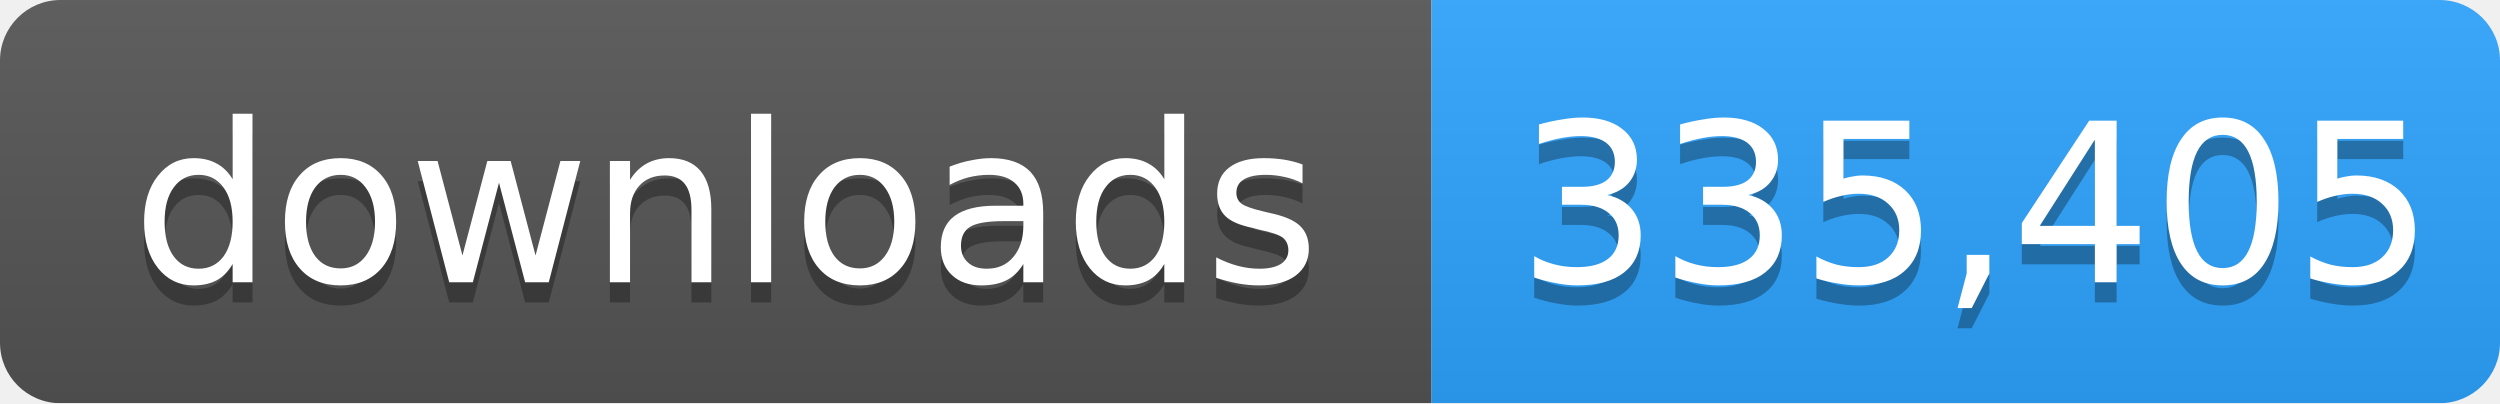
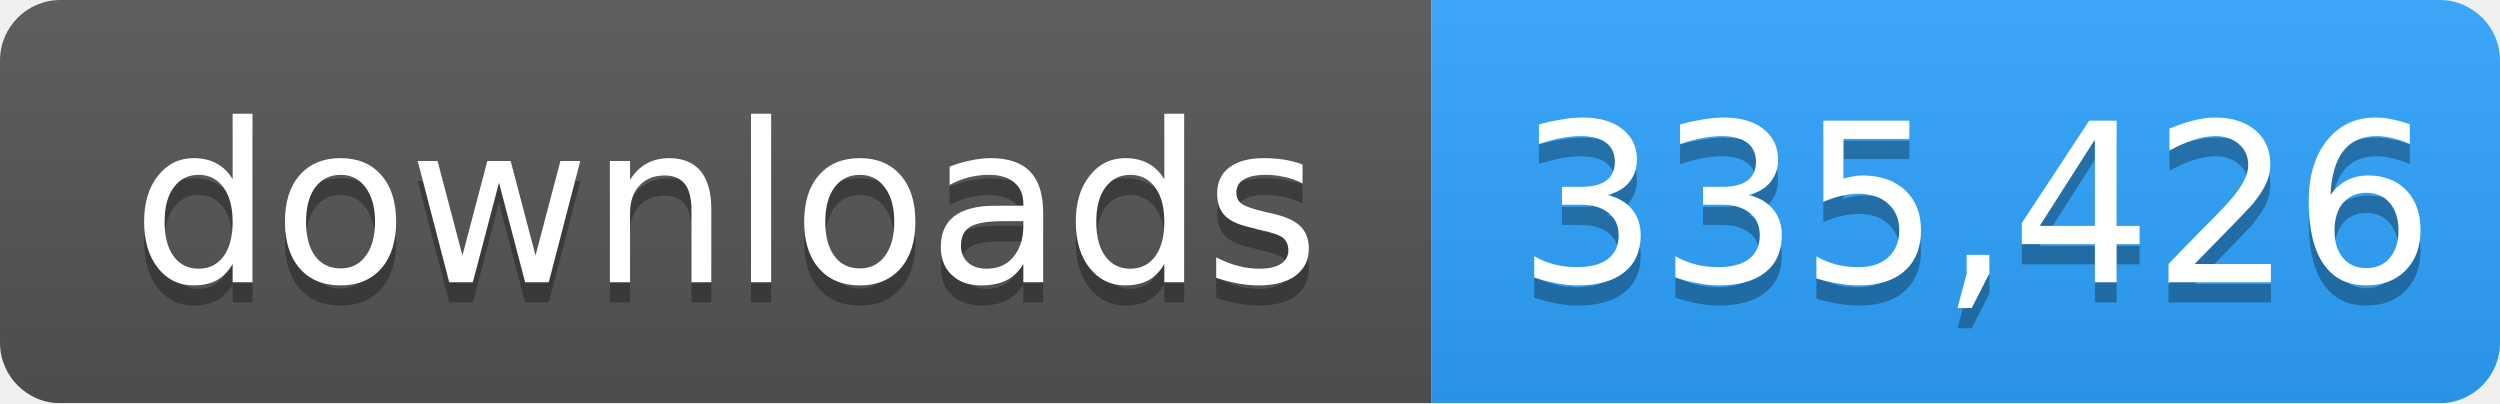
- <svg xmlns="http://www.w3.org/2000/svg" width="124" height="20" role="img" aria-label="downloads: 335,405">
+ <svg xmlns="http://www.w3.org/2000/svg" width="124" height="20" role="img" aria-label="downloads: 335,426">
  <linearGradient id="s" x2="0" y2="100%">
    <stop offset="0" stop-color="#bbb" stop-opacity=".1" />
    <stop offset="1" stop-opacity=".1" />
  </linearGradient>
  <mask id="m">
    <rect width="124" height="20" rx="3" fill="#fff" />
  </mask>
  <g mask="url(#m)">
    <rect width="71" height="20" fill="#555" />
    <rect x="71" width="53" height="20" fill="#2ea4ff" />
    <rect width="124" height="20" fill="url(#s)" />
  </g>
  <g fill="#fff" text-anchor="middle" font-family="Verdana,Geneva,DejaVu Sans,sans-serif" font-size="11">
    <text x="36" y="15" fill="#010101" fill-opacity=".3">downloads</text>
    <text x="36" y="14">downloads</text>
-     <text x="98" y="15" fill="#010101" fill-opacity=".3">335,405</text>
-     <text x="98" y="14">335,405</text>
+     <text x="98" y="15" fill="#010101" fill-opacity=".3">335,426</text>
+     <text x="98" y="14">335,426</text>
  </g>
</svg>
